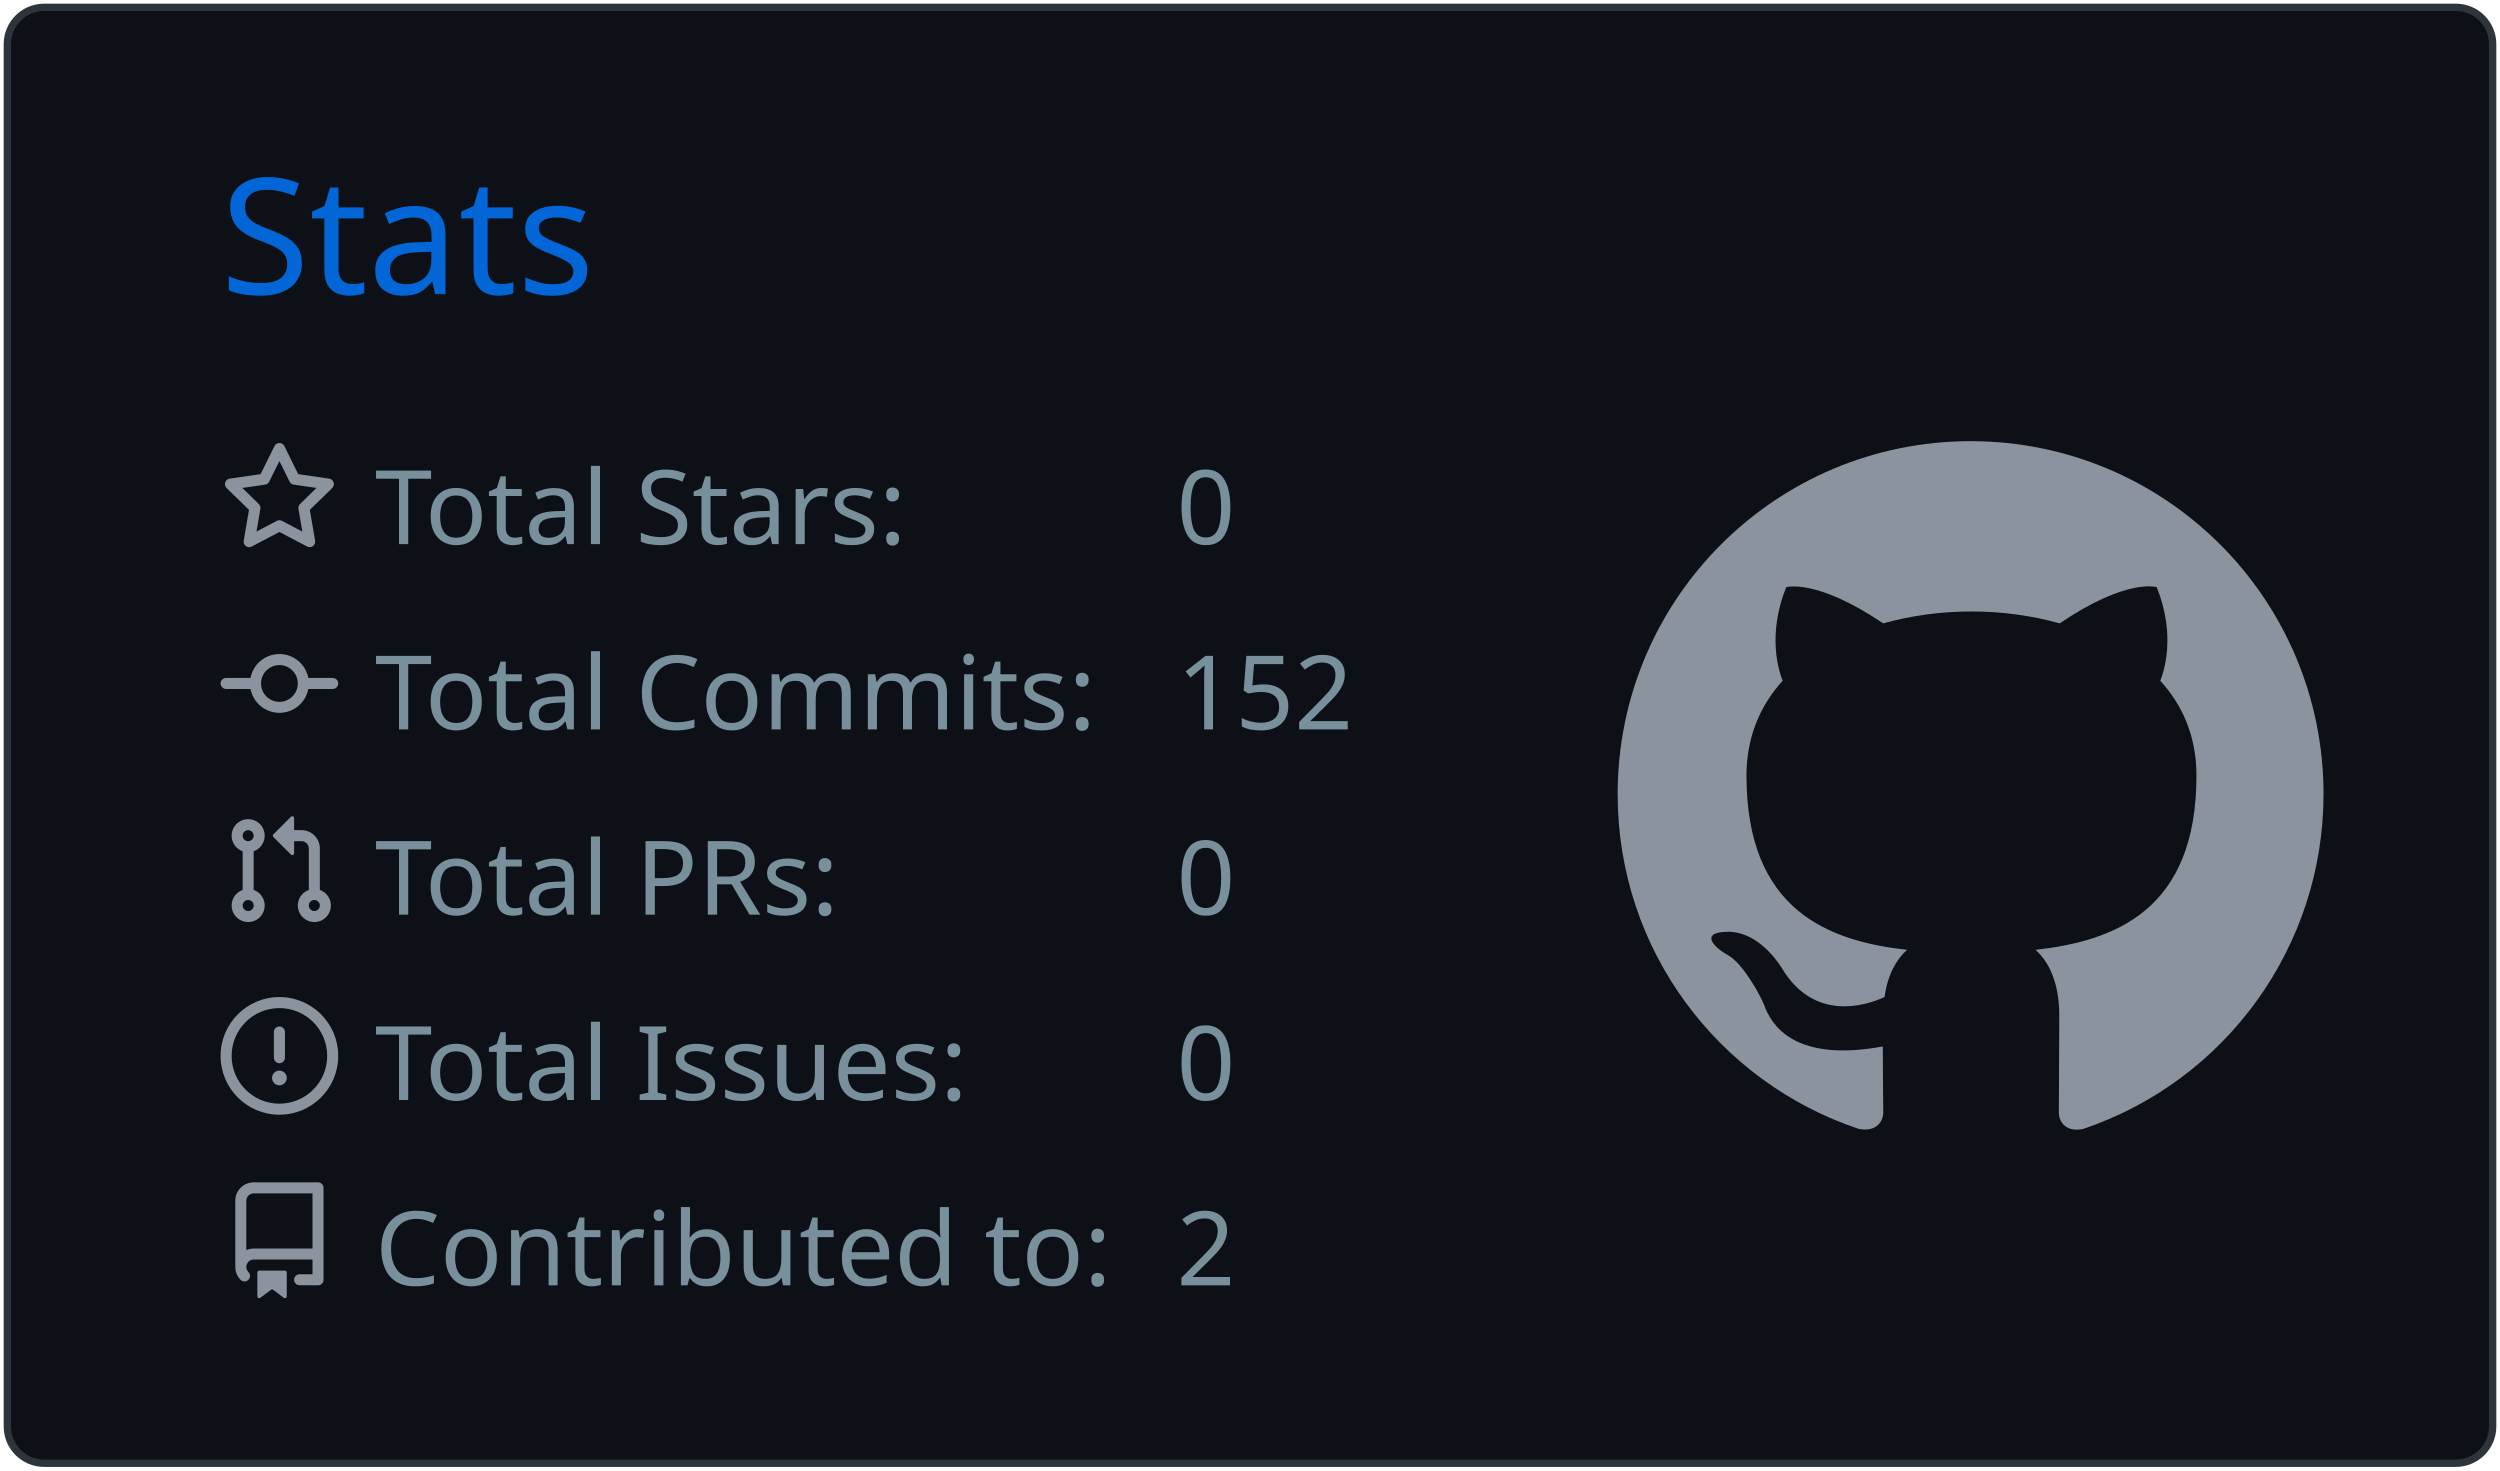
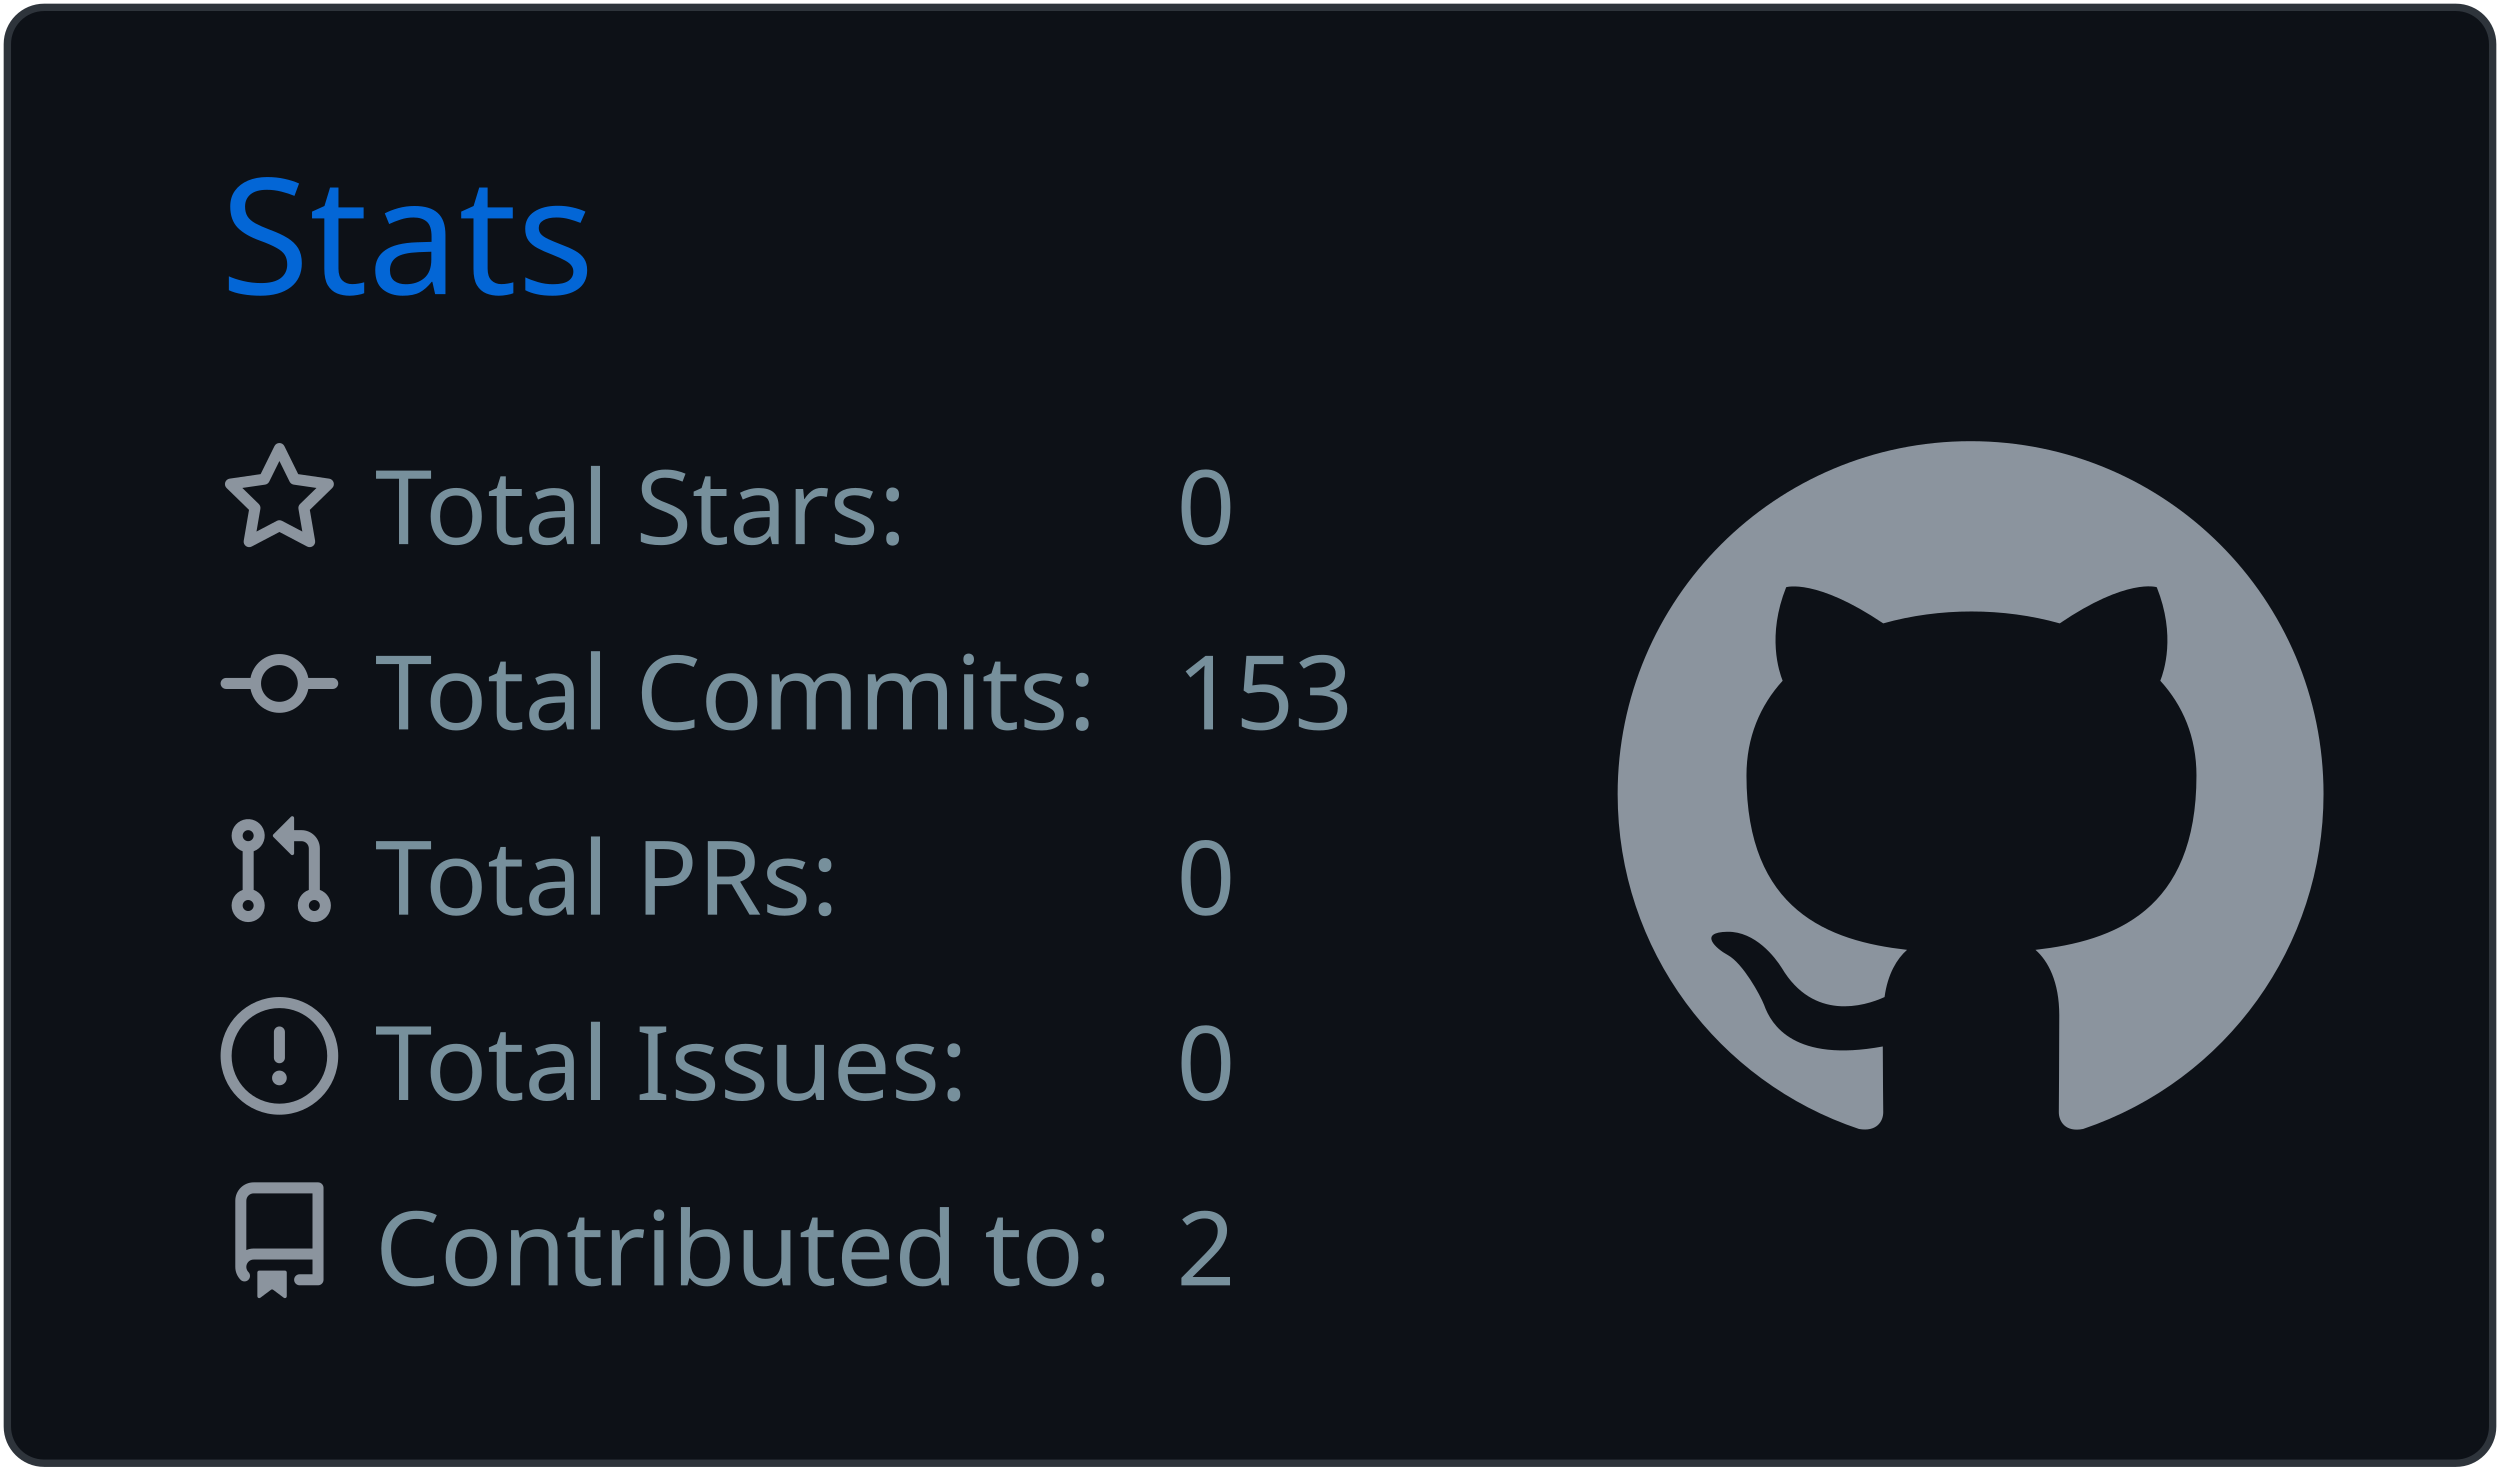
<svg xmlns="http://www.w3.org/2000/svg" width="340" height="200" viewBox="0 0 340 200">
  <style>* {
          font-family: 'Segoe UI', Ubuntu, "Helvetica Neue", Sans-Serif
        }</style>
  <g class="gpsc-root">
    <rect x="1" y="1" rx="5" ry="5" height="99%" width="99.412%" stroke="#2e343b" stroke-width="1" fill="#0d1117" stroke-opacity="1" />
    <text x="30" y="40" class="gpsc-item" style="--gpsc-i: 0; font-size: 22px; fill: #0366d6;">Stats</text>
    <g transform="translate(0,40)">
      <g transform="translate(30,20)">
        <g class="gpsc-item" style="--gpsc-i: 0;">
          <g transform="translate(0,0)" width="14" height="14" fill="#8b949e">
            <path fill-rule="evenodd" d="M8 .25a.75.75 0 01.673.418l1.882 3.815 4.21.612a.75.75 0 01.416 1.279l-3.046 2.97.719 4.192a.75.75 0 01-1.088.791L8 12.347l-3.766 1.98a.75.75 0 01-1.088-.79l.72-4.194L.818 6.374a.75.75 0 01.416-1.28l4.21-.611L7.327.668A.75.75 0 018 .25zm0 2.445L6.615 5.5a.75.75 0 01-.564.41l-3.097.45 2.24 2.184a.75.75 0 01.216.664l-.528 3.084 2.769-1.456a.75.75 0 01.698 0l2.77 1.456-.53-3.084a.75.75 0 01.216-.664l2.24-2.183-3.096-.45a.75.75 0 01-.564-.41L8 2.694v.001z" />
          </g>
        </g>
        <g class="gpsc-item" style="--gpsc-i: 1;">
          <g transform="translate(0,25.2)" width="14" height="14" fill="#8b949e">
            <path fill-rule="evenodd" d="M10.5 7.75a2.5 2.5 0 11-5 0 2.5 2.5 0 015 0zm1.43.75a4.002 4.002 0 01-7.86 0H.75a.75.75 0 110-1.5h3.32a4.001 4.001 0 017.86 0h3.32a.75.75 0 110 1.5h-3.32z" />
          </g>
        </g>
        <g class="gpsc-item" style="--gpsc-i: 2;">
          <g transform="translate(0,50.4)" width="14" height="14" fill="#8b949e">
            <path fill-rule="evenodd" d="M7.177 3.073L9.573.677A.25.25 0 0110 .854v4.792a.25.25 0 01-.427.177L7.177 3.427a.25.25 0 010-.354zM3.75 2.5a.75.75 0 100 1.5.75.75 0 000-1.5zm-2.25.75a2.25 2.25 0 113 2.122v5.256a2.251 2.251 0 11-1.5 0V5.372A2.25 2.25 0 011.5 3.25zM11 2.5h-1V4h1a1 1 0 011 1v5.628a2.251 2.251 0 101.5 0V5A2.5 2.5 0 0011 2.5zm1 10.25a.75.75 0 111.5 0 .75.75 0 01-1.5 0zM3.75 12a.75.75 0 100 1.5.75.75 0 000-1.5z" />
          </g>
        </g>
        <g class="gpsc-item" style="--gpsc-i: 3;">
          <g transform="translate(0,75.6)" width="14" height="14" fill="#8b949e">
            <path fill-rule="evenodd" d="M8 1.5a6.5 6.5 0 100 13 6.5 6.5 0 000-13zM0 8a8 8 0 1116 0A8 8 0 010 8zm9 3a1 1 0 11-2 0 1 1 0 012 0zm-.25-6.25a.75.75 0 00-1.5 0v3.5a.75.75 0 001.5 0v-3.5z" />
          </g>
        </g>
        <g class="gpsc-item" style="--gpsc-i: 4;">
          <g transform="translate(0,100.8)" width="14" height="14" fill="#8b949e">
            <path fill-rule="evenodd" d="M2 2.5A2.5 2.5 0 014.5 0h8.75a.75.75 0 01.75.75v12.5a.75.75 0 01-.75.75h-2.5a.75.75 0 110-1.5h1.75v-2h-8a1 1 0 00-.714 1.7.75.75 0 01-1.072 1.05A2.495 2.495 0 012 11.5v-9zm10.5-1V9h-8c-.356 0-.694.074-1 .208V2.5a1 1 0 011-1h8zM5 12.25v3.25a.25.25 0 00.4.2l1.45-1.087a.25.25 0 01.3 0L8.6 15.7a.25.25 0 00.4-.2v-3.25a.25.25 0 00-.25-.25h-3.5a.25.25 0 00-.25.25z" />
          </g>
        </g>
        <text x="21" y="14" class="gpsc-item" style="--gpsc-i: 0; fill: #77909c; font-size: 14px;">Total Stars:</text>
        <text x="21" y="39.2" class="gpsc-item" style="--gpsc-i: 1; fill: #77909c; font-size: 14px;">Total Commits:</text>
        <text x="21" y="64.4" class="gpsc-item" style="--gpsc-i: 2; fill: #77909c; font-size: 14px;">Total PRs:</text>
        <text x="21" y="89.6" class="gpsc-item" style="--gpsc-i: 3; fill: #77909c; font-size: 14px;">Total Issues:</text>
        <text x="21" y="114.8" class="gpsc-item" style="--gpsc-i: 4; fill: #77909c; font-size: 14px;">Contributed to:</text>
        <text x="130" y="14" class="gpsc-item" style="--gpsc-i: 0; fill: #77909c; font-size: 14px;">0</text>
-         <text x="130" y="39.2" class="gpsc-item" style="--gpsc-i: 1; fill: #77909c; font-size: 14px;">152</text>
+         <text x="130" y="39.2" class="gpsc-item" style="--gpsc-i: 1; fill: #77909c; font-size: 14px;">153</text>
        <text x="130" y="64.4" class="gpsc-item" style="--gpsc-i: 2; fill: #77909c; font-size: 14px;">0</text>
        <text x="130" y="89.6" class="gpsc-item" style="--gpsc-i: 3; fill: #77909c; font-size: 14px;">0</text>
        <text x="130" y="114.8" class="gpsc-item" style="--gpsc-i: 4; fill: #77909c; font-size: 14px;">2</text>
      </g>
      <g transform="translate(220,20)">
        <g transform="scale(6)" style="fill: #8b949e;">
          <path fill-rule="evenodd" d="M8 0C3.58 0 0 3.58 0 8c0 3.54 2.29 6.53 5.47 7.59.4.07.55-.17.55-.38 0-.19-.01-.82-.01-1.49-2.01.37-2.53-.49-2.69-.94-.09-.23-.48-.94-.82-1.13-.28-.15-.68-.52-.01-.53.63-.01 1.08.58 1.23.82.72 1.21 1.87.87 2.33.66.07-.52.28-.87.51-1.07-1.78-.2-3.64-.89-3.64-3.95 0-.87.31-1.59.82-2.15-.08-.2-.36-1.02.08-2.12 0 0 .67-.21 2.2.82.64-.18 1.32-.27 2-.27.68 0 1.36.09 2 .27 1.53-1.04 2.2-.82 2.2-.82.44 1.1.16 1.92.08 2.12.51.56.82 1.27.82 2.15 0 3.07-1.87 3.75-3.65 3.95.29.25.54.73.54 1.48 0 1.07-.01 1.93-.01 2.2 0 .21.15.46.55.38A8.013 8.013 0 0016 8c0-4.42-3.58-8-8-8z" />
        </g>
      </g>
    </g>
  </g>
</svg>
